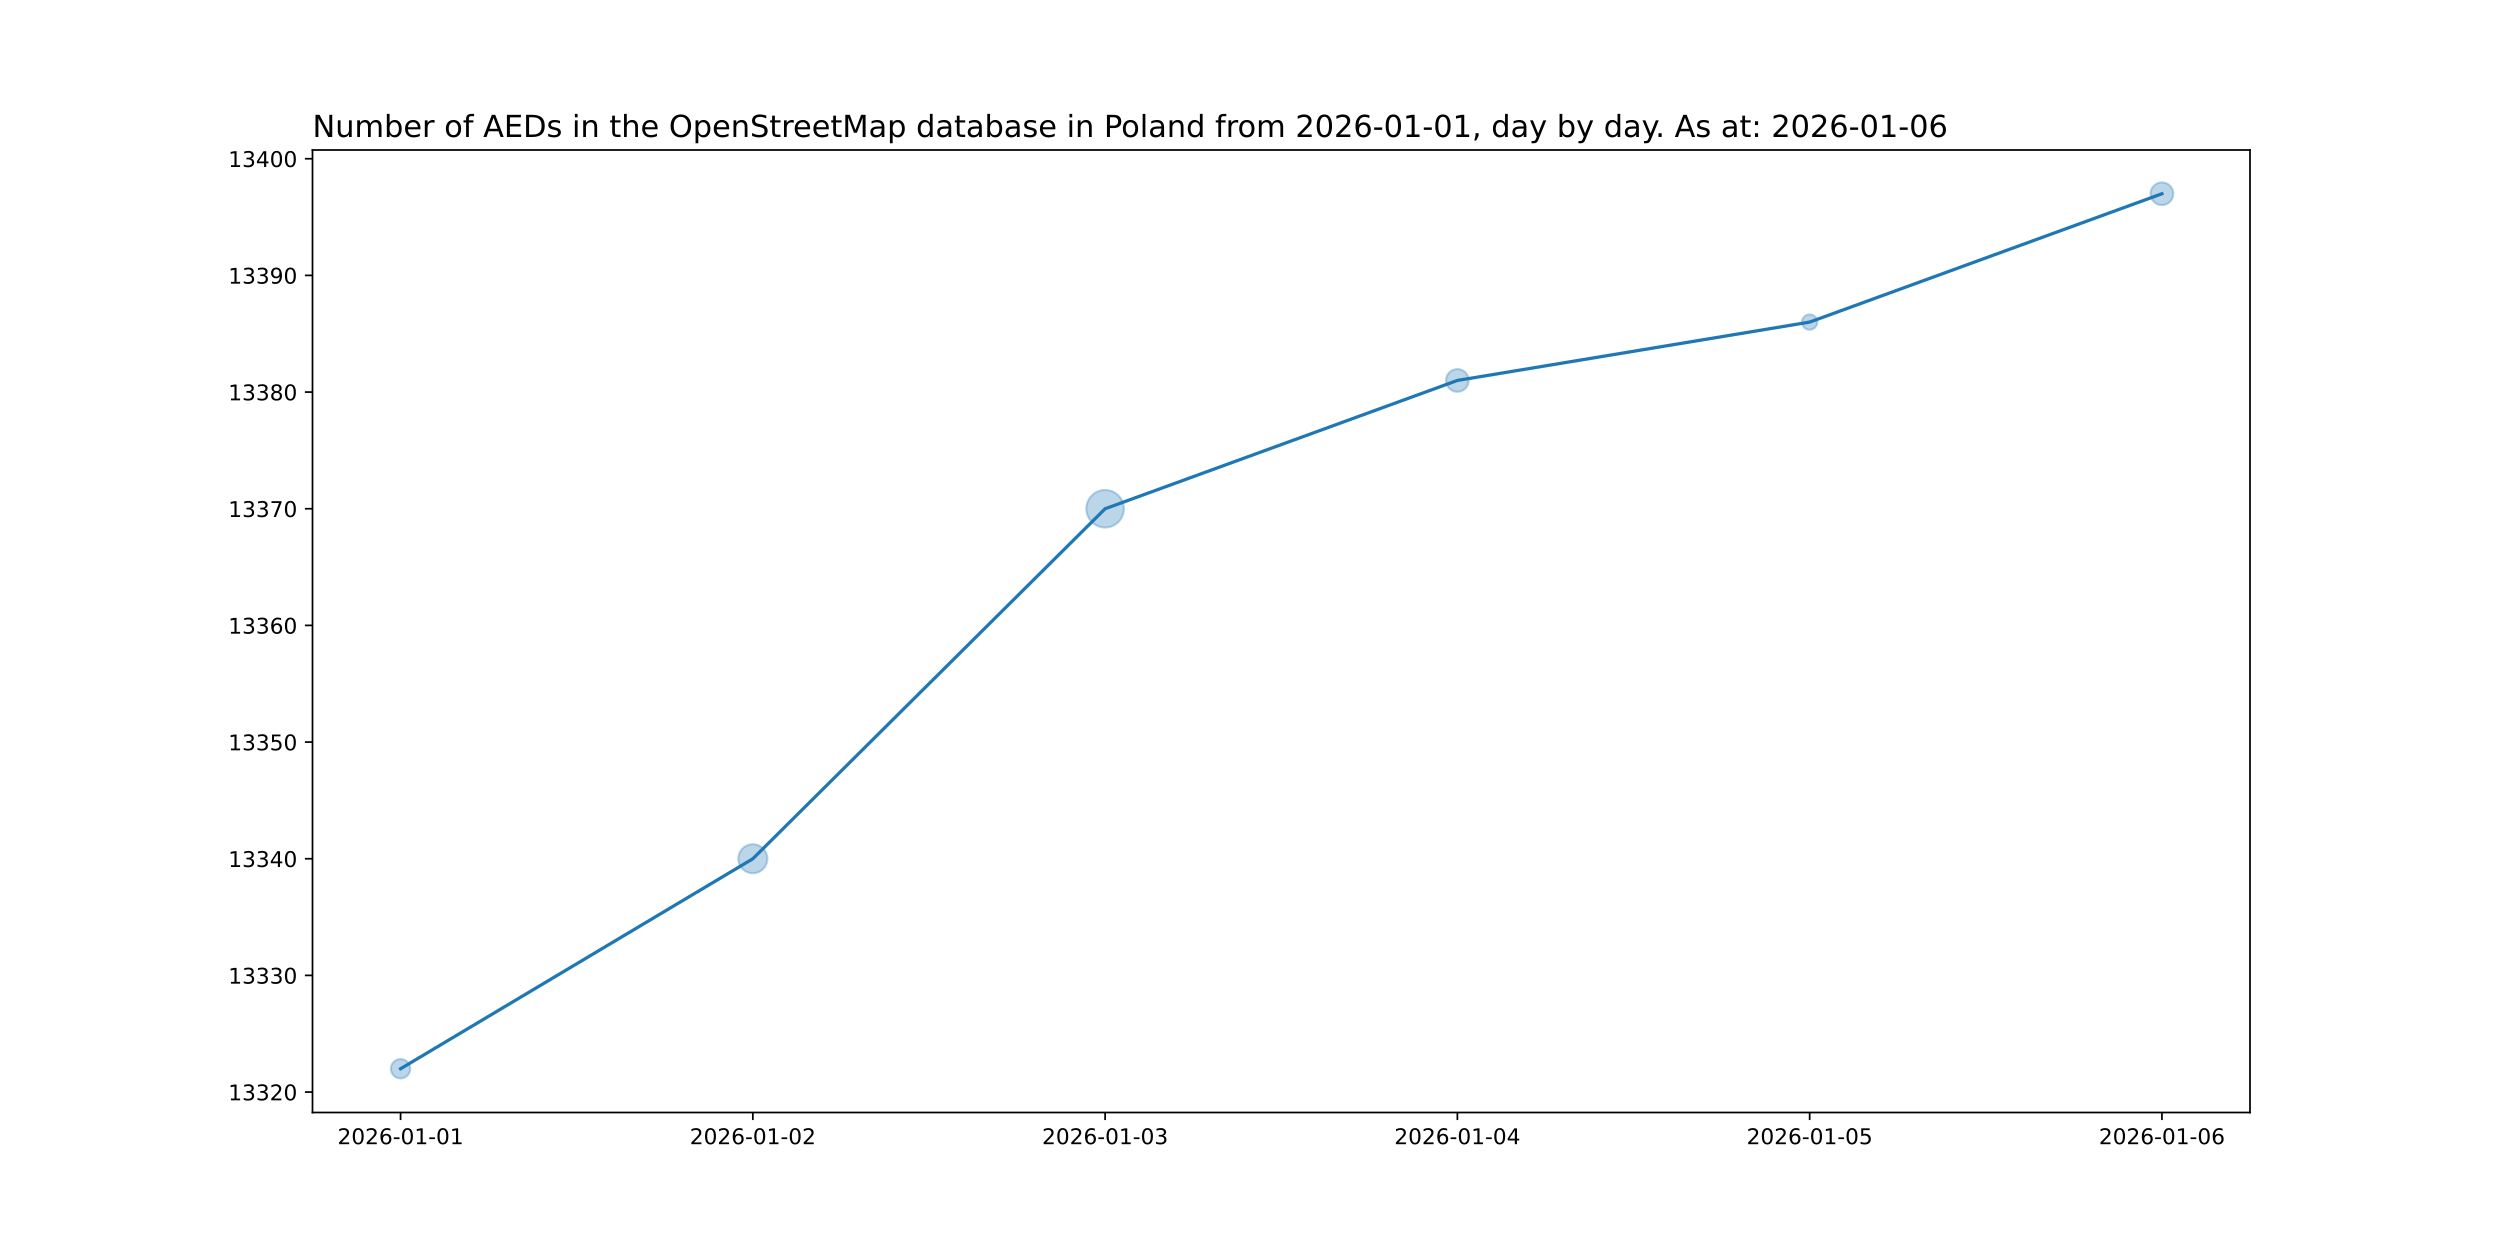
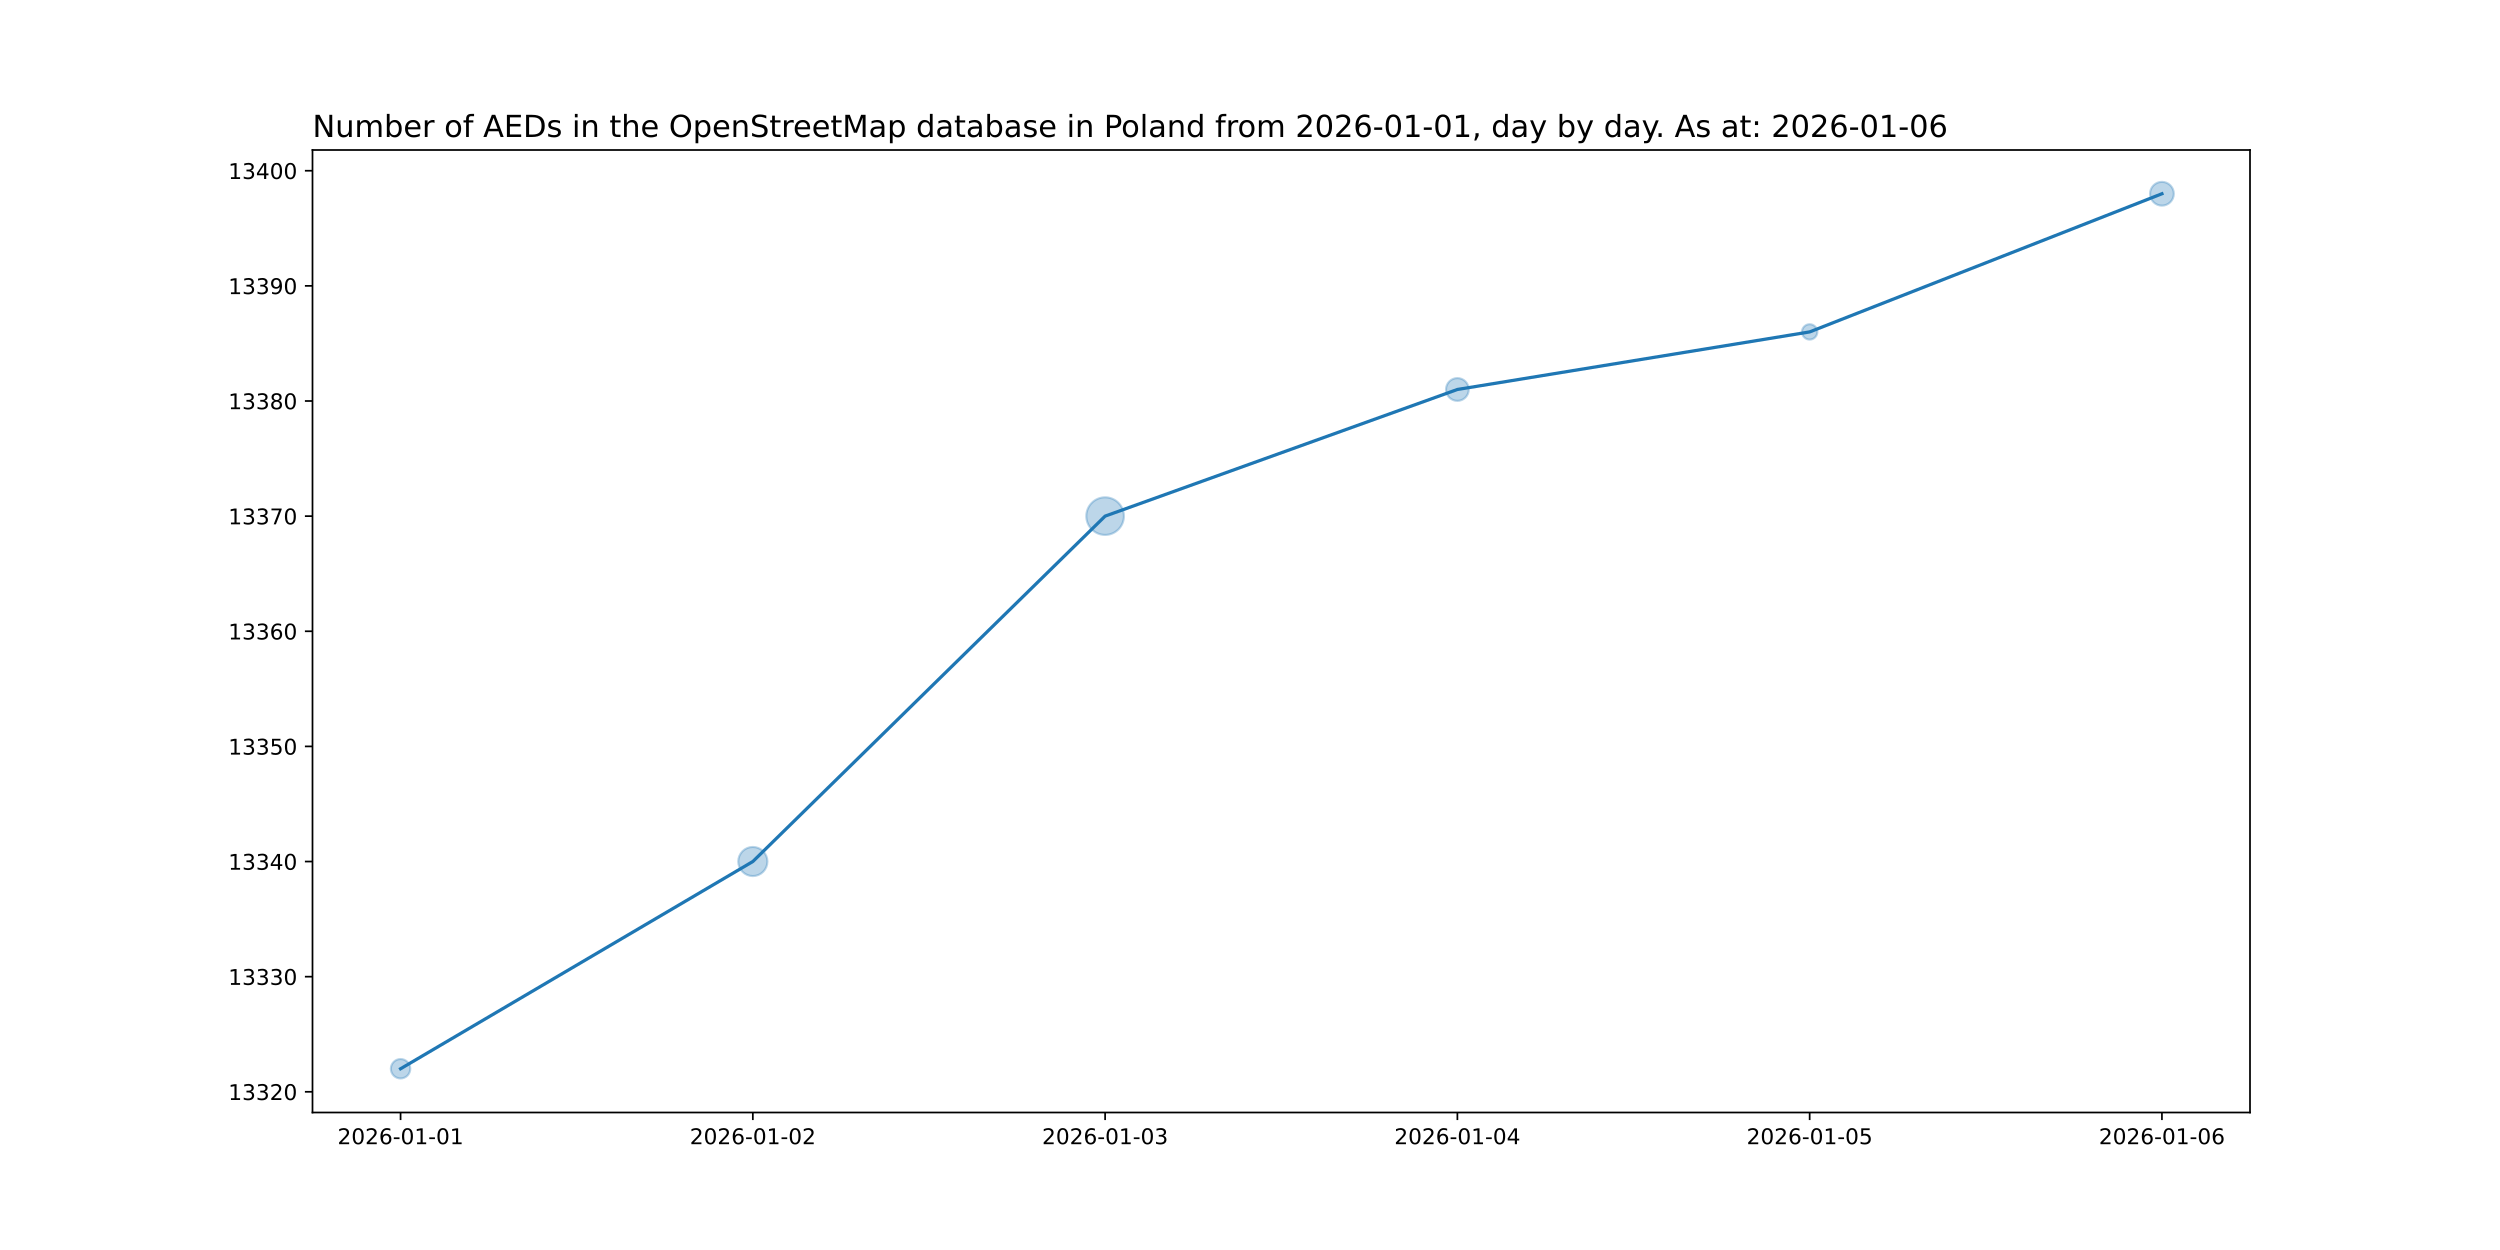
<svg xmlns="http://www.w3.org/2000/svg" xmlns:xlink="http://www.w3.org/1999/xlink" width="1152pt" height="576pt" viewBox="0 0 1152 576" version="1.1">
  <defs>
    <style type="text/css">*{stroke-linejoin: round; stroke-linecap: butt}</style>
  </defs>
  <g id="figure_1">
    <g id="patch_1">
      <path d="M 0 576  L 1152 576  L 1152 0  L 0 0  z " style="fill: #ffffff" />
    </g>
    <g id="axes_1">
      <g id="patch_2">
        <path d="M 144 512.64  L 1036.8 512.64  L 1036.8 69.12  L 144 69.12  z " style="fill: #ffffff" />
      </g>
      <g id="PathCollection_1">
-         <path d="M 184.582 496.952  C 185.768 496.952 186.905 496.481 187.744 495.642  C 188.583 494.804 189.054 493.666 189.054 492.48  C 189.054 491.294 188.583 490.156 187.744 489.318  C 186.905 488.479 185.768 488.008 184.582 488.008  C 183.396 488.008 182.258 488.479 181.42 489.318  C 180.581 490.156 180.11 491.294 180.11 492.48  C 180.11 493.666 180.581 494.804 181.42 495.642  C 182.258 496.481 183.396 496.952 184.582 496.952  z " clip-path="url(#p78ec0648d3)" style="fill: #1f77b4; fill-opacity: 0.3; stroke: #1f77b4; stroke-opacity: 0.3" />
-         <path d="M 346.909 402.42  C 348.688 402.42 350.395 401.713 351.653 400.455  C 352.91 399.197 353.617 397.491 353.617 395.712  C 353.617 393.933 352.91 392.227 351.653 390.969  C 350.395 389.711 348.688 389.004 346.909 389.004  C 345.13 389.004 343.424 389.711 342.166 390.969  C 340.908 392.227 340.201 393.933 340.201 395.712  C 340.201 397.491 340.908 399.197 342.166 400.455  C 343.424 401.713 345.13 402.42 346.909 402.42  z " clip-path="url(#p78ec0648d3)" style="fill: #1f77b4; fill-opacity: 0.3; stroke: #1f77b4; stroke-opacity: 0.3" />
-         <path d="M 509.236 243.092  C 511.533 243.092 513.736 242.18 515.36 240.556  C 516.984 238.932 517.897 236.729 517.897 234.432  C 517.897 232.135 516.984 229.932 515.36 228.308  C 513.736 226.684 511.533 225.772 509.236 225.772  C 506.94 225.772 504.737 226.684 503.113 228.308  C 501.489 229.932 500.576 232.135 500.576 234.432  C 500.576 236.729 501.489 238.932 503.113 240.556  C 504.737 242.18 506.94 243.092 509.236 243.092  z " clip-path="url(#p78ec0648d3)" style="fill: #1f77b4; fill-opacity: 0.3; stroke: #1f77b4; stroke-opacity: 0.3" />
-         <path d="M 671.564 180.54  C 672.954 180.54 674.288 179.987 675.272 179.004  C 676.255 178.021 676.808 176.687 676.808 175.296  C 676.808 173.905 676.255 172.571 675.272 171.588  C 674.288 170.605 672.954 170.052 671.564 170.052  C 670.173 170.052 668.839 170.605 667.856 171.588  C 666.872 172.571 666.32 173.905 666.32 175.296  C 666.32 176.687 666.872 178.021 667.856 179.004  C 668.839 179.987 670.173 180.54 671.564 180.54  z " clip-path="url(#p78ec0648d3)" style="fill: #1f77b4; fill-opacity: 0.3; stroke: #1f77b4; stroke-opacity: 0.3" />
-         <path d="M 833.891 151.952  C 834.829 151.952 835.728 151.579 836.391 150.916  C 837.054 150.253 837.426 149.354 837.426 148.416  C 837.426 147.478 837.054 146.579 836.391 145.916  C 835.728 145.253 834.829 144.88 833.891 144.88  C 832.953 144.88 832.054 145.253 831.391 145.916  C 830.728 146.579 830.355 147.478 830.355 148.416  C 830.355 149.354 830.728 150.253 831.391 150.916  C 832.054 151.579 832.953 151.952 833.891 151.952  z " clip-path="url(#p78ec0648d3)" style="fill: #1f77b4; fill-opacity: 0.3; stroke: #1f77b4; stroke-opacity: 0.3" />
-         <path d="M 996.218 94.524  C 997.609 94.524 998.943 93.971 999.926 92.988  C 1000.91 92.005 1001.462 90.671 1001.462 89.28  C 1001.462 87.889 1000.91 86.555 999.926 85.572  C 998.943 84.589 997.609 84.036 996.218 84.036  C 994.827 84.036 993.493 84.589 992.51 85.572  C 991.527 86.555 990.974 87.889 990.974 89.28  C 990.974 90.671 991.527 92.005 992.51 92.988  C 993.493 93.971 994.827 94.524 996.218 94.524  z " clip-path="url(#p78ec0648d3)" style="fill: #1f77b4; fill-opacity: 0.3; stroke: #1f77b4; stroke-opacity: 0.3" />
+         <path d="M 184.582 496.952  C 185.768 496.952 186.905 496.481 187.744 495.642  C 188.583 494.804 189.054 493.666 189.054 492.48  C 189.054 491.294 188.583 490.156 187.744 489.318  C 186.905 488.479 185.768 488.008 184.582 488.008  C 183.396 488.008 182.258 488.479 181.42 489.318  C 180.581 490.156 180.11 491.294 180.11 492.48  C 180.11 493.666 180.581 494.804 181.42 495.642  C 182.258 496.481 183.396 496.952 184.582 496.952  z " clip-path="url(#pf5429e23bd)" style="fill: #1f77b4; fill-opacity: 0.3; stroke: #1f77b4; stroke-opacity: 0.3" />
+         <path d="M 346.909 403.693  C 348.688 403.693 350.395 402.987 351.653 401.729  C 352.91 400.471 353.617 398.764 353.617 396.985  C 353.617 395.206 352.91 393.5 351.653 392.242  C 350.395 390.984 348.688 390.277 346.909 390.277  C 345.13 390.277 343.424 390.984 342.166 392.242  C 340.908 393.5 340.201 395.206 340.201 396.985  C 340.201 398.764 340.908 400.471 342.166 401.729  C 343.424 402.987 345.13 403.693 346.909 403.693  z " clip-path="url(#pf5429e23bd)" style="fill: #1f77b4; fill-opacity: 0.3; stroke: #1f77b4; stroke-opacity: 0.3" />
+         <path d="M 509.236 246.488  C 511.533 246.488 513.736 245.575 515.36 243.951  C 516.984 242.327 517.897 240.124 517.897 237.827  C 517.897 235.531 516.984 233.328 515.36 231.704  C 513.736 230.08 511.533 229.167 509.236 229.167  C 506.94 229.167 504.737 230.08 503.113 231.704  C 501.489 233.328 500.576 235.531 500.576 237.827  C 500.576 240.124 501.489 242.327 503.113 243.951  C 504.737 245.575 506.94 246.488 509.236 246.488  z " clip-path="url(#pf5429e23bd)" style="fill: #1f77b4; fill-opacity: 0.3; stroke: #1f77b4; stroke-opacity: 0.3" />
+         <path d="M 671.564 184.714  C 672.954 184.714 674.288 184.161 675.272 183.178  C 676.255 182.194 676.808 180.86 676.808 179.469  C 676.808 178.079 676.255 176.745 675.272 175.761  C 674.288 174.778 672.954 174.225 671.564 174.225  C 670.173 174.225 668.839 174.778 667.856 175.761  C 666.872 176.745 666.32 178.079 666.32 179.469  C 666.32 180.86 666.872 182.194 667.856 183.178  C 668.839 184.161 670.173 184.714 671.564 184.714  z " clip-path="url(#pf5429e23bd)" style="fill: #1f77b4; fill-opacity: 0.3; stroke: #1f77b4; stroke-opacity: 0.3" />
+         <path d="M 833.891 156.479  C 834.829 156.479 835.728 156.106 836.391 155.443  C 837.054 154.78 837.426 153.881 837.426 152.943  C 837.426 152.006 837.054 151.106 836.391 150.443  C 835.728 149.78 834.829 149.408 833.891 149.408  C 832.953 149.408 832.054 149.78 831.391 150.443  C 830.728 151.106 830.355 152.006 830.355 152.943  C 830.355 153.881 830.728 154.78 831.391 155.443  C 832.054 156.106 832.953 156.479 833.891 156.479  z " clip-path="url(#pf5429e23bd)" style="fill: #1f77b4; fill-opacity: 0.3; stroke: #1f77b4; stroke-opacity: 0.3" />
+         <path d="M 996.218 94.757  C 997.671 94.757 999.064 94.18 1000.091 93.153  C 1001.118 92.126 1001.695 90.733 1001.695 89.28  C 1001.695 87.827 1001.118 86.434 1000.091 85.407  C 999.064 84.38 997.671 83.803 996.218 83.803  C 994.766 83.803 993.372 84.38 992.345 85.407  C 991.318 86.434 990.741 87.827 990.741 89.28  C 990.741 90.733 991.318 92.126 992.345 93.153  C 993.372 94.18 994.766 94.757 996.218 94.757  z " clip-path="url(#pf5429e23bd)" style="fill: #1f77b4; fill-opacity: 0.3; stroke: #1f77b4; stroke-opacity: 0.3" />
      </g>
      <g id="matplotlib.axis_1">
        <g id="xtick_1">
          <g id="line2d_1">
            <defs>
-               <path id="m05dd0478fc" d="M 0 0  L 0 3.5  " style="stroke: #000000; stroke-width: 0.8" />
+               <path id="m4b0a1726d2" d="M 0 0  L 0 3.5  " style="stroke: #000000; stroke-width: 0.8" />
            </defs>
            <g>
-               <use xlink:href="#m05dd0478fc" x="184.582" y="512.64" style="stroke: #000000; stroke-width: 0.8" />
+               <use xlink:href="#m4b0a1726d2" x="184.582" y="512.64" style="stroke: #000000; stroke-width: 0.8" />
            </g>
          </g>
          <g id="text_1">
            <g transform="translate(155.524 527.2384) scale(0.1 -0.1)">
              <defs>
                <path id="DejaVuSans-32" d="M 1228 531  L 3431 531  L 3431 0  L 469 0  L 469 531  Q 828 903 1448 1529  Q 2069 2156 2228 2338  Q 2531 2678 2651 2914  Q 2772 3150 2772 3378  Q 2772 3750 2511 3984  Q 2250 4219 1831 4219  Q 1534 4219 1204 4116  Q 875 4013 500 3803  L 500 4441  Q 881 4594 1212 4672  Q 1544 4750 1819 4750  Q 2544 4750 2975 4387  Q 3406 4025 3406 3419  Q 3406 3131 3298 2873  Q 3191 2616 2906 2266  Q 2828 2175 2409 1742  Q 1991 1309 1228 531  z " transform="scale(0.015625)" />
                <path id="DejaVuSans-30" d="M 2034 4250  Q 1547 4250 1301 3770  Q 1056 3291 1056 2328  Q 1056 1369 1301 889  Q 1547 409 2034 409  Q 2525 409 2770 889  Q 3016 1369 3016 2328  Q 3016 3291 2770 3770  Q 2525 4250 2034 4250  z M 2034 4750  Q 2819 4750 3233 4129  Q 3647 3509 3647 2328  Q 3647 1150 3233 529  Q 2819 -91 2034 -91  Q 1250 -91 836 529  Q 422 1150 422 2328  Q 422 3509 836 4129  Q 1250 4750 2034 4750  z " transform="scale(0.015625)" />
                <path id="DejaVuSans-36" d="M 2113 2584  Q 1688 2584 1439 2293  Q 1191 2003 1191 1497  Q 1191 994 1439 701  Q 1688 409 2113 409  Q 2538 409 2786 701  Q 3034 994 3034 1497  Q 3034 2003 2786 2293  Q 2538 2584 2113 2584  z M 3366 4563  L 3366 3988  Q 3128 4100 2886 4159  Q 2644 4219 2406 4219  Q 1781 4219 1451 3797  Q 1122 3375 1075 2522  Q 1259 2794 1537 2939  Q 1816 3084 2150 3084  Q 2853 3084 3261 2657  Q 3669 2231 3669 1497  Q 3669 778 3244 343  Q 2819 -91 2113 -91  Q 1303 -91 875 529  Q 447 1150 447 2328  Q 447 3434 972 4092  Q 1497 4750 2381 4750  Q 2619 4750 2861 4703  Q 3103 4656 3366 4563  z " transform="scale(0.015625)" />
                <path id="DejaVuSans-2d" d="M 313 2009  L 1997 2009  L 1997 1497  L 313 1497  L 313 2009  z " transform="scale(0.015625)" />
                <path id="DejaVuSans-31" d="M 794 531  L 1825 531  L 1825 4091  L 703 3866  L 703 4441  L 1819 4666  L 2450 4666  L 2450 531  L 3481 531  L 3481 0  L 794 0  L 794 531  z " transform="scale(0.015625)" />
              </defs>
              <use xlink:href="#DejaVuSans-32" />
              <use xlink:href="#DejaVuSans-30" x="63.623" />
              <use xlink:href="#DejaVuSans-32" x="127.246" />
              <use xlink:href="#DejaVuSans-36" x="190.869" />
              <use xlink:href="#DejaVuSans-2d" x="254.492" />
              <use xlink:href="#DejaVuSans-30" x="290.576" />
              <use xlink:href="#DejaVuSans-31" x="354.199" />
              <use xlink:href="#DejaVuSans-2d" x="417.822" />
              <use xlink:href="#DejaVuSans-30" x="453.906" />
              <use xlink:href="#DejaVuSans-31" x="517.529" />
            </g>
          </g>
        </g>
        <g id="xtick_2">
          <g id="line2d_2">
            <g>
-               <use xlink:href="#m05dd0478fc" x="346.909" y="512.64" style="stroke: #000000; stroke-width: 0.8" />
+               <use xlink:href="#m4b0a1726d2" x="346.909" y="512.64" style="stroke: #000000; stroke-width: 0.8" />
            </g>
          </g>
          <g id="text_2">
            <g transform="translate(317.8513 527.2384) scale(0.1 -0.1)">
              <use xlink:href="#DejaVuSans-32" />
              <use xlink:href="#DejaVuSans-30" x="63.623" />
              <use xlink:href="#DejaVuSans-32" x="127.246" />
              <use xlink:href="#DejaVuSans-36" x="190.869" />
              <use xlink:href="#DejaVuSans-2d" x="254.492" />
              <use xlink:href="#DejaVuSans-30" x="290.576" />
              <use xlink:href="#DejaVuSans-31" x="354.199" />
              <use xlink:href="#DejaVuSans-2d" x="417.822" />
              <use xlink:href="#DejaVuSans-30" x="453.906" />
              <use xlink:href="#DejaVuSans-32" x="517.529" />
            </g>
          </g>
        </g>
        <g id="xtick_3">
          <g id="line2d_3">
            <g>
-               <use xlink:href="#m05dd0478fc" x="509.236" y="512.64" style="stroke: #000000; stroke-width: 0.8" />
+               <use xlink:href="#m4b0a1726d2" x="509.236" y="512.64" style="stroke: #000000; stroke-width: 0.8" />
            </g>
          </g>
          <g id="text_3">
            <g transform="translate(480.1786 527.2384) scale(0.1 -0.1)">
              <defs>
                <path id="DejaVuSans-33" d="M 2597 2516  Q 3050 2419 3304 2112  Q 3559 1806 3559 1356  Q 3559 666 3084 287  Q 2609 -91 1734 -91  Q 1441 -91 1130 -33  Q 819 25 488 141  L 488 750  Q 750 597 1062 519  Q 1375 441 1716 441  Q 2309 441 2620 675  Q 2931 909 2931 1356  Q 2931 1769 2642 2001  Q 2353 2234 1838 2234  L 1294 2234  L 1294 2753  L 1863 2753  Q 2328 2753 2575 2939  Q 2822 3125 2822 3475  Q 2822 3834 2567 4026  Q 2313 4219 1838 4219  Q 1578 4219 1281 4162  Q 984 4106 628 3988  L 628 4550  Q 988 4650 1302 4700  Q 1616 4750 1894 4750  Q 2613 4750 3031 4423  Q 3450 4097 3450 3541  Q 3450 3153 3228 2886  Q 3006 2619 2597 2516  z " transform="scale(0.015625)" />
              </defs>
              <use xlink:href="#DejaVuSans-32" />
              <use xlink:href="#DejaVuSans-30" x="63.623" />
              <use xlink:href="#DejaVuSans-32" x="127.246" />
              <use xlink:href="#DejaVuSans-36" x="190.869" />
              <use xlink:href="#DejaVuSans-2d" x="254.492" />
              <use xlink:href="#DejaVuSans-30" x="290.576" />
              <use xlink:href="#DejaVuSans-31" x="354.199" />
              <use xlink:href="#DejaVuSans-2d" x="417.822" />
              <use xlink:href="#DejaVuSans-30" x="453.906" />
              <use xlink:href="#DejaVuSans-33" x="517.529" />
            </g>
          </g>
        </g>
        <g id="xtick_4">
          <g id="line2d_4">
            <g>
-               <use xlink:href="#m05dd0478fc" x="671.564" y="512.64" style="stroke: #000000; stroke-width: 0.8" />
+               <use xlink:href="#m4b0a1726d2" x="671.564" y="512.64" style="stroke: #000000; stroke-width: 0.8" />
            </g>
          </g>
          <g id="text_4">
            <g transform="translate(642.5058 527.2384) scale(0.1 -0.1)">
              <defs>
                <path id="DejaVuSans-34" d="M 2419 4116  L 825 1625  L 2419 1625  L 2419 4116  z M 2253 4666  L 3047 4666  L 3047 1625  L 3713 1625  L 3713 1100  L 3047 1100  L 3047 0  L 2419 0  L 2419 1100  L 313 1100  L 313 1709  L 2253 4666  z " transform="scale(0.015625)" />
              </defs>
              <use xlink:href="#DejaVuSans-32" />
              <use xlink:href="#DejaVuSans-30" x="63.623" />
              <use xlink:href="#DejaVuSans-32" x="127.246" />
              <use xlink:href="#DejaVuSans-36" x="190.869" />
              <use xlink:href="#DejaVuSans-2d" x="254.492" />
              <use xlink:href="#DejaVuSans-30" x="290.576" />
              <use xlink:href="#DejaVuSans-31" x="354.199" />
              <use xlink:href="#DejaVuSans-2d" x="417.822" />
              <use xlink:href="#DejaVuSans-30" x="453.906" />
              <use xlink:href="#DejaVuSans-34" x="517.529" />
            </g>
          </g>
        </g>
        <g id="xtick_5">
          <g id="line2d_5">
            <g>
-               <use xlink:href="#m05dd0478fc" x="833.891" y="512.64" style="stroke: #000000; stroke-width: 0.8" />
+               <use xlink:href="#m4b0a1726d2" x="833.891" y="512.64" style="stroke: #000000; stroke-width: 0.8" />
            </g>
          </g>
          <g id="text_5">
            <g transform="translate(804.8331 527.2384) scale(0.1 -0.1)">
              <defs>
                <path id="DejaVuSans-35" d="M 691 4666  L 3169 4666  L 3169 4134  L 1269 4134  L 1269 2991  Q 1406 3038 1543 3061  Q 1681 3084 1819 3084  Q 2600 3084 3056 2656  Q 3513 2228 3513 1497  Q 3513 744 3044 326  Q 2575 -91 1722 -91  Q 1428 -91 1123 -41  Q 819 9 494 109  L 494 744  Q 775 591 1075 516  Q 1375 441 1709 441  Q 2250 441 2565 725  Q 2881 1009 2881 1497  Q 2881 1984 2565 2268  Q 2250 2553 1709 2553  Q 1456 2553 1204 2497  Q 953 2441 691 2322  L 691 4666  z " transform="scale(0.015625)" />
              </defs>
              <use xlink:href="#DejaVuSans-32" />
              <use xlink:href="#DejaVuSans-30" x="63.623" />
              <use xlink:href="#DejaVuSans-32" x="127.246" />
              <use xlink:href="#DejaVuSans-36" x="190.869" />
              <use xlink:href="#DejaVuSans-2d" x="254.492" />
              <use xlink:href="#DejaVuSans-30" x="290.576" />
              <use xlink:href="#DejaVuSans-31" x="354.199" />
              <use xlink:href="#DejaVuSans-2d" x="417.822" />
              <use xlink:href="#DejaVuSans-30" x="453.906" />
              <use xlink:href="#DejaVuSans-35" x="517.529" />
            </g>
          </g>
        </g>
        <g id="xtick_6">
          <g id="line2d_6">
            <g>
-               <use xlink:href="#m05dd0478fc" x="996.218" y="512.64" style="stroke: #000000; stroke-width: 0.8" />
+               <use xlink:href="#m4b0a1726d2" x="996.218" y="512.64" style="stroke: #000000; stroke-width: 0.8" />
            </g>
          </g>
          <g id="text_6">
            <g transform="translate(967.1604 527.2384) scale(0.1 -0.1)">
              <use xlink:href="#DejaVuSans-32" />
              <use xlink:href="#DejaVuSans-30" x="63.623" />
              <use xlink:href="#DejaVuSans-32" x="127.246" />
              <use xlink:href="#DejaVuSans-36" x="190.869" />
              <use xlink:href="#DejaVuSans-2d" x="254.492" />
              <use xlink:href="#DejaVuSans-30" x="290.576" />
              <use xlink:href="#DejaVuSans-31" x="354.199" />
              <use xlink:href="#DejaVuSans-2d" x="417.822" />
              <use xlink:href="#DejaVuSans-30" x="453.906" />
              <use xlink:href="#DejaVuSans-36" x="517.529" />
            </g>
          </g>
        </g>
      </g>
      <g id="matplotlib.axis_2">
        <g id="ytick_1">
          <g id="line2d_7">
            <defs>
-               <path id="mb8b54270c1" d="M 0 0  L -3.5 0  " style="stroke: #000000; stroke-width: 0.8" />
+               <path id="m76e180f28e" d="M 0 0  L -3.5 0  " style="stroke: #000000; stroke-width: 0.8" />
            </defs>
            <g>
-               <use xlink:href="#mb8b54270c1" x="144" y="503.232" style="stroke: #000000; stroke-width: 0.8" />
+               <use xlink:href="#m76e180f28e" x="144" y="503.091" style="stroke: #000000; stroke-width: 0.8" />
            </g>
          </g>
          <g id="text_7">
-             <g transform="translate(105.1875 507.0312) scale(0.1 -0.1)">
+             <g transform="translate(105.1875 506.8897) scale(0.1 -0.1)">
              <use xlink:href="#DejaVuSans-31" />
              <use xlink:href="#DejaVuSans-33" x="63.623" />
              <use xlink:href="#DejaVuSans-33" x="127.246" />
              <use xlink:href="#DejaVuSans-32" x="190.869" />
              <use xlink:href="#DejaVuSans-30" x="254.492" />
            </g>
          </g>
        </g>
        <g id="ytick_2">
          <g id="line2d_8">
            <g>
-               <use xlink:href="#mb8b54270c1" x="144" y="449.472" style="stroke: #000000; stroke-width: 0.8" />
+               <use xlink:href="#m76e180f28e" x="144" y="450.038" style="stroke: #000000; stroke-width: 0.8" />
            </g>
          </g>
          <g id="text_8">
-             <g transform="translate(105.1875 453.2712) scale(0.1 -0.1)">
+             <g transform="translate(105.1875 453.8371) scale(0.1 -0.1)">
              <use xlink:href="#DejaVuSans-31" />
              <use xlink:href="#DejaVuSans-33" x="63.623" />
              <use xlink:href="#DejaVuSans-33" x="127.246" />
              <use xlink:href="#DejaVuSans-33" x="190.869" />
              <use xlink:href="#DejaVuSans-30" x="254.492" />
            </g>
          </g>
        </g>
        <g id="ytick_3">
          <g id="line2d_9">
            <g>
-               <use xlink:href="#mb8b54270c1" x="144" y="395.712" style="stroke: #000000; stroke-width: 0.8" />
+               <use xlink:href="#m76e180f28e" x="144" y="396.985" style="stroke: #000000; stroke-width: 0.8" />
            </g>
          </g>
          <g id="text_9">
-             <g transform="translate(105.1875 399.5112) scale(0.1 -0.1)">
+             <g transform="translate(105.1875 400.7845) scale(0.1 -0.1)">
              <use xlink:href="#DejaVuSans-31" />
              <use xlink:href="#DejaVuSans-33" x="63.623" />
              <use xlink:href="#DejaVuSans-33" x="127.246" />
              <use xlink:href="#DejaVuSans-34" x="190.869" />
              <use xlink:href="#DejaVuSans-30" x="254.492" />
            </g>
          </g>
        </g>
        <g id="ytick_4">
          <g id="line2d_10">
            <g>
-               <use xlink:href="#mb8b54270c1" x="144" y="341.952" style="stroke: #000000; stroke-width: 0.8" />
+               <use xlink:href="#m76e180f28e" x="144" y="343.933" style="stroke: #000000; stroke-width: 0.8" />
            </g>
          </g>
          <g id="text_10">
-             <g transform="translate(105.1875 345.7512) scale(0.1 -0.1)">
+             <g transform="translate(105.1875 347.7319) scale(0.1 -0.1)">
              <use xlink:href="#DejaVuSans-31" />
              <use xlink:href="#DejaVuSans-33" x="63.623" />
              <use xlink:href="#DejaVuSans-33" x="127.246" />
              <use xlink:href="#DejaVuSans-35" x="190.869" />
              <use xlink:href="#DejaVuSans-30" x="254.492" />
            </g>
          </g>
        </g>
        <g id="ytick_5">
          <g id="line2d_11">
            <g>
-               <use xlink:href="#mb8b54270c1" x="144" y="288.192" style="stroke: #000000; stroke-width: 0.8" />
+               <use xlink:href="#m76e180f28e" x="144" y="290.88" style="stroke: #000000; stroke-width: 0.8" />
            </g>
          </g>
          <g id="text_11">
-             <g transform="translate(105.1875 291.9912) scale(0.1 -0.1)">
+             <g transform="translate(105.1875 294.6792) scale(0.1 -0.1)">
              <use xlink:href="#DejaVuSans-31" />
              <use xlink:href="#DejaVuSans-33" x="63.623" />
              <use xlink:href="#DejaVuSans-33" x="127.246" />
              <use xlink:href="#DejaVuSans-36" x="190.869" />
              <use xlink:href="#DejaVuSans-30" x="254.492" />
            </g>
          </g>
        </g>
        <g id="ytick_6">
          <g id="line2d_12">
            <g>
-               <use xlink:href="#mb8b54270c1" x="144" y="234.432" style="stroke: #000000; stroke-width: 0.8" />
+               <use xlink:href="#m76e180f28e" x="144" y="237.827" style="stroke: #000000; stroke-width: 0.8" />
            </g>
          </g>
          <g id="text_12">
-             <g transform="translate(105.1875 238.2312) scale(0.1 -0.1)">
+             <g transform="translate(105.1875 241.6266) scale(0.1 -0.1)">
              <defs>
                <path id="DejaVuSans-37" d="M 525 4666  L 3525 4666  L 3525 4397  L 1831 0  L 1172 0  L 2766 4134  L 525 4134  L 525 4666  z " transform="scale(0.015625)" />
              </defs>
              <use xlink:href="#DejaVuSans-31" />
              <use xlink:href="#DejaVuSans-33" x="63.623" />
              <use xlink:href="#DejaVuSans-33" x="127.246" />
              <use xlink:href="#DejaVuSans-37" x="190.869" />
              <use xlink:href="#DejaVuSans-30" x="254.492" />
            </g>
          </g>
        </g>
        <g id="ytick_7">
          <g id="line2d_13">
            <g>
-               <use xlink:href="#mb8b54270c1" x="144" y="180.672" style="stroke: #000000; stroke-width: 0.8" />
+               <use xlink:href="#m76e180f28e" x="144" y="184.775" style="stroke: #000000; stroke-width: 0.8" />
            </g>
          </g>
          <g id="text_13">
-             <g transform="translate(105.1875 184.4712) scale(0.1 -0.1)">
+             <g transform="translate(105.1875 188.574) scale(0.1 -0.1)">
              <defs>
                <path id="DejaVuSans-38" d="M 2034 2216  Q 1584 2216 1326 1975  Q 1069 1734 1069 1313  Q 1069 891 1326 650  Q 1584 409 2034 409  Q 2484 409 2743 651  Q 3003 894 3003 1313  Q 3003 1734 2745 1975  Q 2488 2216 2034 2216  z M 1403 2484  Q 997 2584 770 2862  Q 544 3141 544 3541  Q 544 4100 942 4425  Q 1341 4750 2034 4750  Q 2731 4750 3128 4425  Q 3525 4100 3525 3541  Q 3525 3141 3298 2862  Q 3072 2584 2669 2484  Q 3125 2378 3379 2068  Q 3634 1759 3634 1313  Q 3634 634 3220 271  Q 2806 -91 2034 -91  Q 1263 -91 848 271  Q 434 634 434 1313  Q 434 1759 690 2068  Q 947 2378 1403 2484  z M 1172 3481  Q 1172 3119 1398 2916  Q 1625 2713 2034 2713  Q 2441 2713 2670 2916  Q 2900 3119 2900 3481  Q 2900 3844 2670 4047  Q 2441 4250 2034 4250  Q 1625 4250 1398 4047  Q 1172 3844 1172 3481  z " transform="scale(0.015625)" />
              </defs>
              <use xlink:href="#DejaVuSans-31" />
              <use xlink:href="#DejaVuSans-33" x="63.623" />
              <use xlink:href="#DejaVuSans-33" x="127.246" />
              <use xlink:href="#DejaVuSans-38" x="190.869" />
              <use xlink:href="#DejaVuSans-30" x="254.492" />
            </g>
          </g>
        </g>
        <g id="ytick_8">
          <g id="line2d_14">
            <g>
-               <use xlink:href="#mb8b54270c1" x="144" y="126.912" style="stroke: #000000; stroke-width: 0.8" />
+               <use xlink:href="#m76e180f28e" x="144" y="131.722" style="stroke: #000000; stroke-width: 0.8" />
            </g>
          </g>
          <g id="text_14">
-             <g transform="translate(105.1875 130.7112) scale(0.1 -0.1)">
+             <g transform="translate(105.1875 135.5213) scale(0.1 -0.1)">
              <defs>
                <path id="DejaVuSans-39" d="M 703 97  L 703 672  Q 941 559 1184 500  Q 1428 441 1663 441  Q 2288 441 2617 861  Q 2947 1281 2994 2138  Q 2813 1869 2534 1725  Q 2256 1581 1919 1581  Q 1219 1581 811 2004  Q 403 2428 403 3163  Q 403 3881 828 4315  Q 1253 4750 1959 4750  Q 2769 4750 3195 4129  Q 3622 3509 3622 2328  Q 3622 1225 3098 567  Q 2575 -91 1691 -91  Q 1453 -91 1209 -44  Q 966 3 703 97  z M 1959 2075  Q 2384 2075 2632 2365  Q 2881 2656 2881 3163  Q 2881 3666 2632 3958  Q 2384 4250 1959 4250  Q 1534 4250 1286 3958  Q 1038 3666 1038 3163  Q 1038 2656 1286 2365  Q 1534 2075 1959 2075  z " transform="scale(0.015625)" />
              </defs>
              <use xlink:href="#DejaVuSans-31" />
              <use xlink:href="#DejaVuSans-33" x="63.623" />
              <use xlink:href="#DejaVuSans-33" x="127.246" />
              <use xlink:href="#DejaVuSans-39" x="190.869" />
              <use xlink:href="#DejaVuSans-30" x="254.492" />
            </g>
          </g>
        </g>
        <g id="ytick_9">
          <g id="line2d_15">
            <g>
-               <use xlink:href="#mb8b54270c1" x="144" y="73.152" style="stroke: #000000; stroke-width: 0.8" />
+               <use xlink:href="#m76e180f28e" x="144" y="78.669" style="stroke: #000000; stroke-width: 0.8" />
            </g>
          </g>
          <g id="text_15">
-             <g transform="translate(105.1875 76.95122) scale(0.1 -0.1)">
+             <g transform="translate(105.1875 82.46869) scale(0.1 -0.1)">
              <use xlink:href="#DejaVuSans-31" />
              <use xlink:href="#DejaVuSans-33" x="63.623" />
              <use xlink:href="#DejaVuSans-34" x="127.246" />
              <use xlink:href="#DejaVuSans-30" x="190.869" />
              <use xlink:href="#DejaVuSans-30" x="254.492" />
            </g>
          </g>
        </g>
      </g>
      <g id="line2d_16">
-         <path d="M 184.582 492.48  L 346.909 395.712  L 509.236 234.432  L 671.564 175.296  L 833.891 148.416  L 996.218 89.28  " clip-path="url(#p78ec0648d3)" style="fill: none; stroke: #1f77b4; stroke-width: 1.5; stroke-linecap: square" />
+         <path d="M 184.582 492.48  L 346.909 396.985  L 509.236 237.827  L 671.564 179.469  L 833.891 152.943  L 996.218 89.28  " clip-path="url(#pf5429e23bd)" style="fill: none; stroke: #1f77b4; stroke-width: 1.5; stroke-linecap: square" />
      </g>
      <g id="patch_3">
        <path d="M 144 512.64  L 144 69.12  " style="fill: none; stroke: #000000; stroke-width: 0.8; stroke-linejoin: miter; stroke-linecap: square" />
      </g>
      <g id="patch_4">
        <path d="M 1036.8 512.64  L 1036.8 69.12  " style="fill: none; stroke: #000000; stroke-width: 0.8; stroke-linejoin: miter; stroke-linecap: square" />
      </g>
      <g id="patch_5">
        <path d="M 144 512.64  L 1036.8 512.64  " style="fill: none; stroke: #000000; stroke-width: 0.8; stroke-linejoin: miter; stroke-linecap: square" />
      </g>
      <g id="patch_6">
        <path d="M 144 69.12  L 1036.8 69.12  " style="fill: none; stroke: #000000; stroke-width: 0.8; stroke-linejoin: miter; stroke-linecap: square" />
      </g>
      <g id="text_16">
        <g transform="translate(144 63.12) scale(0.14 -0.14)">
          <defs>
            <path id="DejaVuSans-4e" d="M 628 4666  L 1478 4666  L 3547 763  L 3547 4666  L 4159 4666  L 4159 0  L 3309 0  L 1241 3903  L 1241 0  L 628 0  L 628 4666  z " transform="scale(0.015625)" />
            <path id="DejaVuSans-75" d="M 544 1381  L 544 3500  L 1119 3500  L 1119 1403  Q 1119 906 1312 657  Q 1506 409 1894 409  Q 2359 409 2629 706  Q 2900 1003 2900 1516  L 2900 3500  L 3475 3500  L 3475 0  L 2900 0  L 2900 538  Q 2691 219 2414 64  Q 2138 -91 1772 -91  Q 1169 -91 856 284  Q 544 659 544 1381  z M 1991 3584  L 1991 3584  z " transform="scale(0.015625)" />
            <path id="DejaVuSans-6d" d="M 3328 2828  Q 3544 3216 3844 3400  Q 4144 3584 4550 3584  Q 5097 3584 5394 3201  Q 5691 2819 5691 2113  L 5691 0  L 5113 0  L 5113 2094  Q 5113 2597 4934 2840  Q 4756 3084 4391 3084  Q 3944 3084 3684 2787  Q 3425 2491 3425 1978  L 3425 0  L 2847 0  L 2847 2094  Q 2847 2600 2669 2842  Q 2491 3084 2119 3084  Q 1678 3084 1418 2786  Q 1159 2488 1159 1978  L 1159 0  L 581 0  L 581 3500  L 1159 3500  L 1159 2956  Q 1356 3278 1631 3431  Q 1906 3584 2284 3584  Q 2666 3584 2933 3390  Q 3200 3197 3328 2828  z " transform="scale(0.015625)" />
            <path id="DejaVuSans-62" d="M 3116 1747  Q 3116 2381 2855 2742  Q 2594 3103 2138 3103  Q 1681 3103 1420 2742  Q 1159 2381 1159 1747  Q 1159 1113 1420 752  Q 1681 391 2138 391  Q 2594 391 2855 752  Q 3116 1113 3116 1747  z M 1159 2969  Q 1341 3281 1617 3432  Q 1894 3584 2278 3584  Q 2916 3584 3314 3078  Q 3713 2572 3713 1747  Q 3713 922 3314 415  Q 2916 -91 2278 -91  Q 1894 -91 1617 61  Q 1341 213 1159 525  L 1159 0  L 581 0  L 581 4863  L 1159 4863  L 1159 2969  z " transform="scale(0.015625)" />
            <path id="DejaVuSans-65" d="M 3597 1894  L 3597 1613  L 953 1613  Q 991 1019 1311 708  Q 1631 397 2203 397  Q 2534 397 2845 478  Q 3156 559 3463 722  L 3463 178  Q 3153 47 2828 -22  Q 2503 -91 2169 -91  Q 1331 -91 842 396  Q 353 884 353 1716  Q 353 2575 817 3079  Q 1281 3584 2069 3584  Q 2775 3584 3186 3129  Q 3597 2675 3597 1894  z M 3022 2063  Q 3016 2534 2758 2815  Q 2500 3097 2075 3097  Q 1594 3097 1305 2825  Q 1016 2553 972 2059  L 3022 2063  z " transform="scale(0.015625)" />
            <path id="DejaVuSans-72" d="M 2631 2963  Q 2534 3019 2420 3045  Q 2306 3072 2169 3072  Q 1681 3072 1420 2755  Q 1159 2438 1159 1844  L 1159 0  L 581 0  L 581 3500  L 1159 3500  L 1159 2956  Q 1341 3275 1631 3429  Q 1922 3584 2338 3584  Q 2397 3584 2469 3576  Q 2541 3569 2628 3553  L 2631 2963  z " transform="scale(0.015625)" />
            <path id="DejaVuSans-20" transform="scale(0.015625)" />
            <path id="DejaVuSans-6f" d="M 1959 3097  Q 1497 3097 1228 2736  Q 959 2375 959 1747  Q 959 1119 1226 758  Q 1494 397 1959 397  Q 2419 397 2687 759  Q 2956 1122 2956 1747  Q 2956 2369 2687 2733  Q 2419 3097 1959 3097  z M 1959 3584  Q 2709 3584 3137 3096  Q 3566 2609 3566 1747  Q 3566 888 3137 398  Q 2709 -91 1959 -91  Q 1206 -91 779 398  Q 353 888 353 1747  Q 353 2609 779 3096  Q 1206 3584 1959 3584  z " transform="scale(0.015625)" />
            <path id="DejaVuSans-66" d="M 2375 4863  L 2375 4384  L 1825 4384  Q 1516 4384 1395 4259  Q 1275 4134 1275 3809  L 1275 3500  L 2222 3500  L 2222 3053  L 1275 3053  L 1275 0  L 697 0  L 697 3053  L 147 3053  L 147 3500  L 697 3500  L 697 3744  Q 697 4328 969 4595  Q 1241 4863 1831 4863  L 2375 4863  z " transform="scale(0.015625)" />
            <path id="DejaVuSans-41" d="M 2188 4044  L 1331 1722  L 3047 1722  L 2188 4044  z M 1831 4666  L 2547 4666  L 4325 0  L 3669 0  L 3244 1197  L 1141 1197  L 716 0  L 50 0  L 1831 4666  z " transform="scale(0.015625)" />
            <path id="DejaVuSans-45" d="M 628 4666  L 3578 4666  L 3578 4134  L 1259 4134  L 1259 2753  L 3481 2753  L 3481 2222  L 1259 2222  L 1259 531  L 3634 531  L 3634 0  L 628 0  L 628 4666  z " transform="scale(0.015625)" />
            <path id="DejaVuSans-44" d="M 1259 4147  L 1259 519  L 2022 519  Q 2988 519 3436 956  Q 3884 1394 3884 2338  Q 3884 3275 3436 3711  Q 2988 4147 2022 4147  L 1259 4147  z M 628 4666  L 1925 4666  Q 3281 4666 3915 4102  Q 4550 3538 4550 2338  Q 4550 1131 3912 565  Q 3275 0 1925 0  L 628 0  L 628 4666  z " transform="scale(0.015625)" />
            <path id="DejaVuSans-73" d="M 2834 3397  L 2834 2853  Q 2591 2978 2328 3040  Q 2066 3103 1784 3103  Q 1356 3103 1142 2972  Q 928 2841 928 2578  Q 928 2378 1081 2264  Q 1234 2150 1697 2047  L 1894 2003  Q 2506 1872 2764 1633  Q 3022 1394 3022 966  Q 3022 478 2636 193  Q 2250 -91 1575 -91  Q 1294 -91 989 -36  Q 684 19 347 128  L 347 722  Q 666 556 975 473  Q 1284 391 1588 391  Q 1994 391 2212 530  Q 2431 669 2431 922  Q 2431 1156 2273 1281  Q 2116 1406 1581 1522  L 1381 1569  Q 847 1681 609 1914  Q 372 2147 372 2553  Q 372 3047 722 3315  Q 1072 3584 1716 3584  Q 2034 3584 2315 3537  Q 2597 3491 2834 3397  z " transform="scale(0.015625)" />
            <path id="DejaVuSans-69" d="M 603 3500  L 1178 3500  L 1178 0  L 603 0  L 603 3500  z M 603 4863  L 1178 4863  L 1178 4134  L 603 4134  L 603 4863  z " transform="scale(0.015625)" />
            <path id="DejaVuSans-6e" d="M 3513 2113  L 3513 0  L 2938 0  L 2938 2094  Q 2938 2591 2744 2837  Q 2550 3084 2163 3084  Q 1697 3084 1428 2787  Q 1159 2491 1159 1978  L 1159 0  L 581 0  L 581 3500  L 1159 3500  L 1159 2956  Q 1366 3272 1645 3428  Q 1925 3584 2291 3584  Q 2894 3584 3203 3211  Q 3513 2838 3513 2113  z " transform="scale(0.015625)" />
            <path id="DejaVuSans-74" d="M 1172 4494  L 1172 3500  L 2356 3500  L 2356 3053  L 1172 3053  L 1172 1153  Q 1172 725 1289 603  Q 1406 481 1766 481  L 2356 481  L 2356 0  L 1766 0  Q 1100 0 847 248  Q 594 497 594 1153  L 594 3053  L 172 3053  L 172 3500  L 594 3500  L 594 4494  L 1172 4494  z " transform="scale(0.015625)" />
            <path id="DejaVuSans-68" d="M 3513 2113  L 3513 0  L 2938 0  L 2938 2094  Q 2938 2591 2744 2837  Q 2550 3084 2163 3084  Q 1697 3084 1428 2787  Q 1159 2491 1159 1978  L 1159 0  L 581 0  L 581 4863  L 1159 4863  L 1159 2956  Q 1366 3272 1645 3428  Q 1925 3584 2291 3584  Q 2894 3584 3203 3211  Q 3513 2838 3513 2113  z " transform="scale(0.015625)" />
            <path id="DejaVuSans-4f" d="M 2522 4238  Q 1834 4238 1429 3725  Q 1025 3213 1025 2328  Q 1025 1447 1429 934  Q 1834 422 2522 422  Q 3209 422 3611 934  Q 4013 1447 4013 2328  Q 4013 3213 3611 3725  Q 3209 4238 2522 4238  z M 2522 4750  Q 3503 4750 4090 4092  Q 4678 3434 4678 2328  Q 4678 1225 4090 567  Q 3503 -91 2522 -91  Q 1538 -91 948 565  Q 359 1222 359 2328  Q 359 3434 948 4092  Q 1538 4750 2522 4750  z " transform="scale(0.015625)" />
            <path id="DejaVuSans-70" d="M 1159 525  L 1159 -1331  L 581 -1331  L 581 3500  L 1159 3500  L 1159 2969  Q 1341 3281 1617 3432  Q 1894 3584 2278 3584  Q 2916 3584 3314 3078  Q 3713 2572 3713 1747  Q 3713 922 3314 415  Q 2916 -91 2278 -91  Q 1894 -91 1617 61  Q 1341 213 1159 525  z M 3116 1747  Q 3116 2381 2855 2742  Q 2594 3103 2138 3103  Q 1681 3103 1420 2742  Q 1159 2381 1159 1747  Q 1159 1113 1420 752  Q 1681 391 2138 391  Q 2594 391 2855 752  Q 3116 1113 3116 1747  z " transform="scale(0.015625)" />
            <path id="DejaVuSans-53" d="M 3425 4513  L 3425 3897  Q 3066 4069 2747 4153  Q 2428 4238 2131 4238  Q 1616 4238 1336 4038  Q 1056 3838 1056 3469  Q 1056 3159 1242 3001  Q 1428 2844 1947 2747  L 2328 2669  Q 3034 2534 3370 2195  Q 3706 1856 3706 1288  Q 3706 609 3251 259  Q 2797 -91 1919 -91  Q 1588 -91 1214 -16  Q 841 59 441 206  L 441 856  Q 825 641 1194 531  Q 1563 422 1919 422  Q 2459 422 2753 634  Q 3047 847 3047 1241  Q 3047 1584 2836 1778  Q 2625 1972 2144 2069  L 1759 2144  Q 1053 2284 737 2584  Q 422 2884 422 3419  Q 422 4038 858 4394  Q 1294 4750 2059 4750  Q 2388 4750 2728 4690  Q 3069 4631 3425 4513  z " transform="scale(0.015625)" />
            <path id="DejaVuSans-4d" d="M 628 4666  L 1569 4666  L 2759 1491  L 3956 4666  L 4897 4666  L 4897 0  L 4281 0  L 4281 4097  L 3078 897  L 2444 897  L 1241 4097  L 1241 0  L 628 0  L 628 4666  z " transform="scale(0.015625)" />
            <path id="DejaVuSans-61" d="M 2194 1759  Q 1497 1759 1228 1600  Q 959 1441 959 1056  Q 959 750 1161 570  Q 1363 391 1709 391  Q 2188 391 2477 730  Q 2766 1069 2766 1631  L 2766 1759  L 2194 1759  z M 3341 1997  L 3341 0  L 2766 0  L 2766 531  Q 2569 213 2275 61  Q 1981 -91 1556 -91  Q 1019 -91 701 211  Q 384 513 384 1019  Q 384 1609 779 1909  Q 1175 2209 1959 2209  L 2766 2209  L 2766 2266  Q 2766 2663 2505 2880  Q 2244 3097 1772 3097  Q 1472 3097 1187 3025  Q 903 2953 641 2809  L 641 3341  Q 956 3463 1253 3523  Q 1550 3584 1831 3584  Q 2591 3584 2966 3190  Q 3341 2797 3341 1997  z " transform="scale(0.015625)" />
            <path id="DejaVuSans-64" d="M 2906 2969  L 2906 4863  L 3481 4863  L 3481 0  L 2906 0  L 2906 525  Q 2725 213 2448 61  Q 2172 -91 1784 -91  Q 1150 -91 751 415  Q 353 922 353 1747  Q 353 2572 751 3078  Q 1150 3584 1784 3584  Q 2172 3584 2448 3432  Q 2725 3281 2906 2969  z M 947 1747  Q 947 1113 1208 752  Q 1469 391 1925 391  Q 2381 391 2643 752  Q 2906 1113 2906 1747  Q 2906 2381 2643 2742  Q 2381 3103 1925 3103  Q 1469 3103 1208 2742  Q 947 2381 947 1747  z " transform="scale(0.015625)" />
            <path id="DejaVuSans-50" d="M 1259 4147  L 1259 2394  L 2053 2394  Q 2494 2394 2734 2622  Q 2975 2850 2975 3272  Q 2975 3691 2734 3919  Q 2494 4147 2053 4147  L 1259 4147  z M 628 4666  L 2053 4666  Q 2838 4666 3239 4311  Q 3641 3956 3641 3272  Q 3641 2581 3239 2228  Q 2838 1875 2053 1875  L 1259 1875  L 1259 0  L 628 0  L 628 4666  z " transform="scale(0.015625)" />
            <path id="DejaVuSans-6c" d="M 603 4863  L 1178 4863  L 1178 0  L 603 0  L 603 4863  z " transform="scale(0.015625)" />
            <path id="DejaVuSans-2c" d="M 750 794  L 1409 794  L 1409 256  L 897 -744  L 494 -744  L 750 256  L 750 794  z " transform="scale(0.015625)" />
            <path id="DejaVuSans-79" d="M 2059 -325  Q 1816 -950 1584 -1140  Q 1353 -1331 966 -1331  L 506 -1331  L 506 -850  L 844 -850  Q 1081 -850 1212 -737  Q 1344 -625 1503 -206  L 1606 56  L 191 3500  L 800 3500  L 1894 763  L 2988 3500  L 3597 3500  L 2059 -325  z " transform="scale(0.015625)" />
            <path id="DejaVuSans-2e" d="M 684 794  L 1344 794  L 1344 0  L 684 0  L 684 794  z " transform="scale(0.015625)" />
            <path id="DejaVuSans-3a" d="M 750 794  L 1409 794  L 1409 0  L 750 0  L 750 794  z M 750 3309  L 1409 3309  L 1409 2516  L 750 2516  L 750 3309  z " transform="scale(0.015625)" />
          </defs>
          <use xlink:href="#DejaVuSans-4e" />
          <use xlink:href="#DejaVuSans-75" x="74.805" />
          <use xlink:href="#DejaVuSans-6d" x="138.184" />
          <use xlink:href="#DejaVuSans-62" x="235.596" />
          <use xlink:href="#DejaVuSans-65" x="299.072" />
          <use xlink:href="#DejaVuSans-72" x="360.596" />
          <use xlink:href="#DejaVuSans-20" x="401.709" />
          <use xlink:href="#DejaVuSans-6f" x="433.496" />
          <use xlink:href="#DejaVuSans-66" x="494.678" />
          <use xlink:href="#DejaVuSans-20" x="529.883" />
          <use xlink:href="#DejaVuSans-41" x="561.67" />
          <use xlink:href="#DejaVuSans-45" x="630.078" />
          <use xlink:href="#DejaVuSans-44" x="693.262" />
          <use xlink:href="#DejaVuSans-73" x="770.264" />
          <use xlink:href="#DejaVuSans-20" x="822.363" />
          <use xlink:href="#DejaVuSans-69" x="854.15" />
          <use xlink:href="#DejaVuSans-6e" x="881.934" />
          <use xlink:href="#DejaVuSans-20" x="945.312" />
          <use xlink:href="#DejaVuSans-74" x="977.1" />
          <use xlink:href="#DejaVuSans-68" x="1016.309" />
          <use xlink:href="#DejaVuSans-65" x="1079.688" />
          <use xlink:href="#DejaVuSans-20" x="1141.211" />
          <use xlink:href="#DejaVuSans-4f" x="1172.998" />
          <use xlink:href="#DejaVuSans-70" x="1251.709" />
          <use xlink:href="#DejaVuSans-65" x="1315.186" />
          <use xlink:href="#DejaVuSans-6e" x="1376.709" />
          <use xlink:href="#DejaVuSans-53" x="1440.088" />
          <use xlink:href="#DejaVuSans-74" x="1503.564" />
          <use xlink:href="#DejaVuSans-72" x="1542.773" />
          <use xlink:href="#DejaVuSans-65" x="1581.637" />
          <use xlink:href="#DejaVuSans-65" x="1643.16" />
          <use xlink:href="#DejaVuSans-74" x="1704.684" />
          <use xlink:href="#DejaVuSans-4d" x="1743.893" />
          <use xlink:href="#DejaVuSans-61" x="1830.172" />
          <use xlink:href="#DejaVuSans-70" x="1891.451" />
          <use xlink:href="#DejaVuSans-20" x="1954.928" />
          <use xlink:href="#DejaVuSans-64" x="1986.715" />
          <use xlink:href="#DejaVuSans-61" x="2050.191" />
          <use xlink:href="#DejaVuSans-74" x="2111.471" />
          <use xlink:href="#DejaVuSans-61" x="2150.68" />
          <use xlink:href="#DejaVuSans-62" x="2211.959" />
          <use xlink:href="#DejaVuSans-61" x="2275.436" />
          <use xlink:href="#DejaVuSans-73" x="2336.715" />
          <use xlink:href="#DejaVuSans-65" x="2388.814" />
          <use xlink:href="#DejaVuSans-20" x="2450.338" />
          <use xlink:href="#DejaVuSans-69" x="2482.125" />
          <use xlink:href="#DejaVuSans-6e" x="2509.908" />
          <use xlink:href="#DejaVuSans-20" x="2573.287" />
          <use xlink:href="#DejaVuSans-50" x="2605.074" />
          <use xlink:href="#DejaVuSans-6f" x="2661.752" />
          <use xlink:href="#DejaVuSans-6c" x="2722.934" />
          <use xlink:href="#DejaVuSans-61" x="2750.717" />
          <use xlink:href="#DejaVuSans-6e" x="2811.996" />
          <use xlink:href="#DejaVuSans-64" x="2875.375" />
          <use xlink:href="#DejaVuSans-20" x="2938.852" />
          <use xlink:href="#DejaVuSans-66" x="2970.639" />
          <use xlink:href="#DejaVuSans-72" x="3005.844" />
          <use xlink:href="#DejaVuSans-6f" x="3044.707" />
          <use xlink:href="#DejaVuSans-6d" x="3105.889" />
          <use xlink:href="#DejaVuSans-20" x="3203.301" />
          <use xlink:href="#DejaVuSans-32" x="3235.088" />
          <use xlink:href="#DejaVuSans-30" x="3298.711" />
          <use xlink:href="#DejaVuSans-32" x="3362.334" />
          <use xlink:href="#DejaVuSans-36" x="3425.957" />
          <use xlink:href="#DejaVuSans-2d" x="3489.58" />
          <use xlink:href="#DejaVuSans-30" x="3525.664" />
          <use xlink:href="#DejaVuSans-31" x="3589.287" />
          <use xlink:href="#DejaVuSans-2d" x="3652.91" />
          <use xlink:href="#DejaVuSans-30" x="3688.994" />
          <use xlink:href="#DejaVuSans-31" x="3752.617" />
          <use xlink:href="#DejaVuSans-2c" x="3816.24" />
          <use xlink:href="#DejaVuSans-20" x="3848.027" />
          <use xlink:href="#DejaVuSans-64" x="3879.814" />
          <use xlink:href="#DejaVuSans-61" x="3943.291" />
          <use xlink:href="#DejaVuSans-79" x="4004.57" />
          <use xlink:href="#DejaVuSans-20" x="4063.75" />
          <use xlink:href="#DejaVuSans-62" x="4095.537" />
          <use xlink:href="#DejaVuSans-79" x="4159.014" />
          <use xlink:href="#DejaVuSans-20" x="4218.193" />
          <use xlink:href="#DejaVuSans-64" x="4249.98" />
          <use xlink:href="#DejaVuSans-61" x="4313.457" />
          <use xlink:href="#DejaVuSans-79" x="4374.736" />
          <use xlink:href="#DejaVuSans-2e" x="4419.666" />
          <use xlink:href="#DejaVuSans-20" x="4451.453" />
          <use xlink:href="#DejaVuSans-41" x="4483.24" />
          <use xlink:href="#DejaVuSans-73" x="4551.648" />
          <use xlink:href="#DejaVuSans-20" x="4603.748" />
          <use xlink:href="#DejaVuSans-61" x="4635.535" />
          <use xlink:href="#DejaVuSans-74" x="4696.814" />
          <use xlink:href="#DejaVuSans-3a" x="4736.023" />
          <use xlink:href="#DejaVuSans-20" x="4769.715" />
          <use xlink:href="#DejaVuSans-32" x="4801.502" />
          <use xlink:href="#DejaVuSans-30" x="4865.125" />
          <use xlink:href="#DejaVuSans-32" x="4928.748" />
          <use xlink:href="#DejaVuSans-36" x="4992.371" />
          <use xlink:href="#DejaVuSans-2d" x="5055.994" />
          <use xlink:href="#DejaVuSans-30" x="5092.078" />
          <use xlink:href="#DejaVuSans-31" x="5155.701" />
          <use xlink:href="#DejaVuSans-2d" x="5219.324" />
          <use xlink:href="#DejaVuSans-30" x="5255.408" />
          <use xlink:href="#DejaVuSans-36" x="5319.031" />
        </g>
      </g>
    </g>
  </g>
  <defs>
-     <clipPath id="p78ec0648d3">
+     <clipPath id="pf5429e23bd">
      <rect x="144" y="69.12" width="892.8" height="443.52" />
    </clipPath>
  </defs>
</svg>
